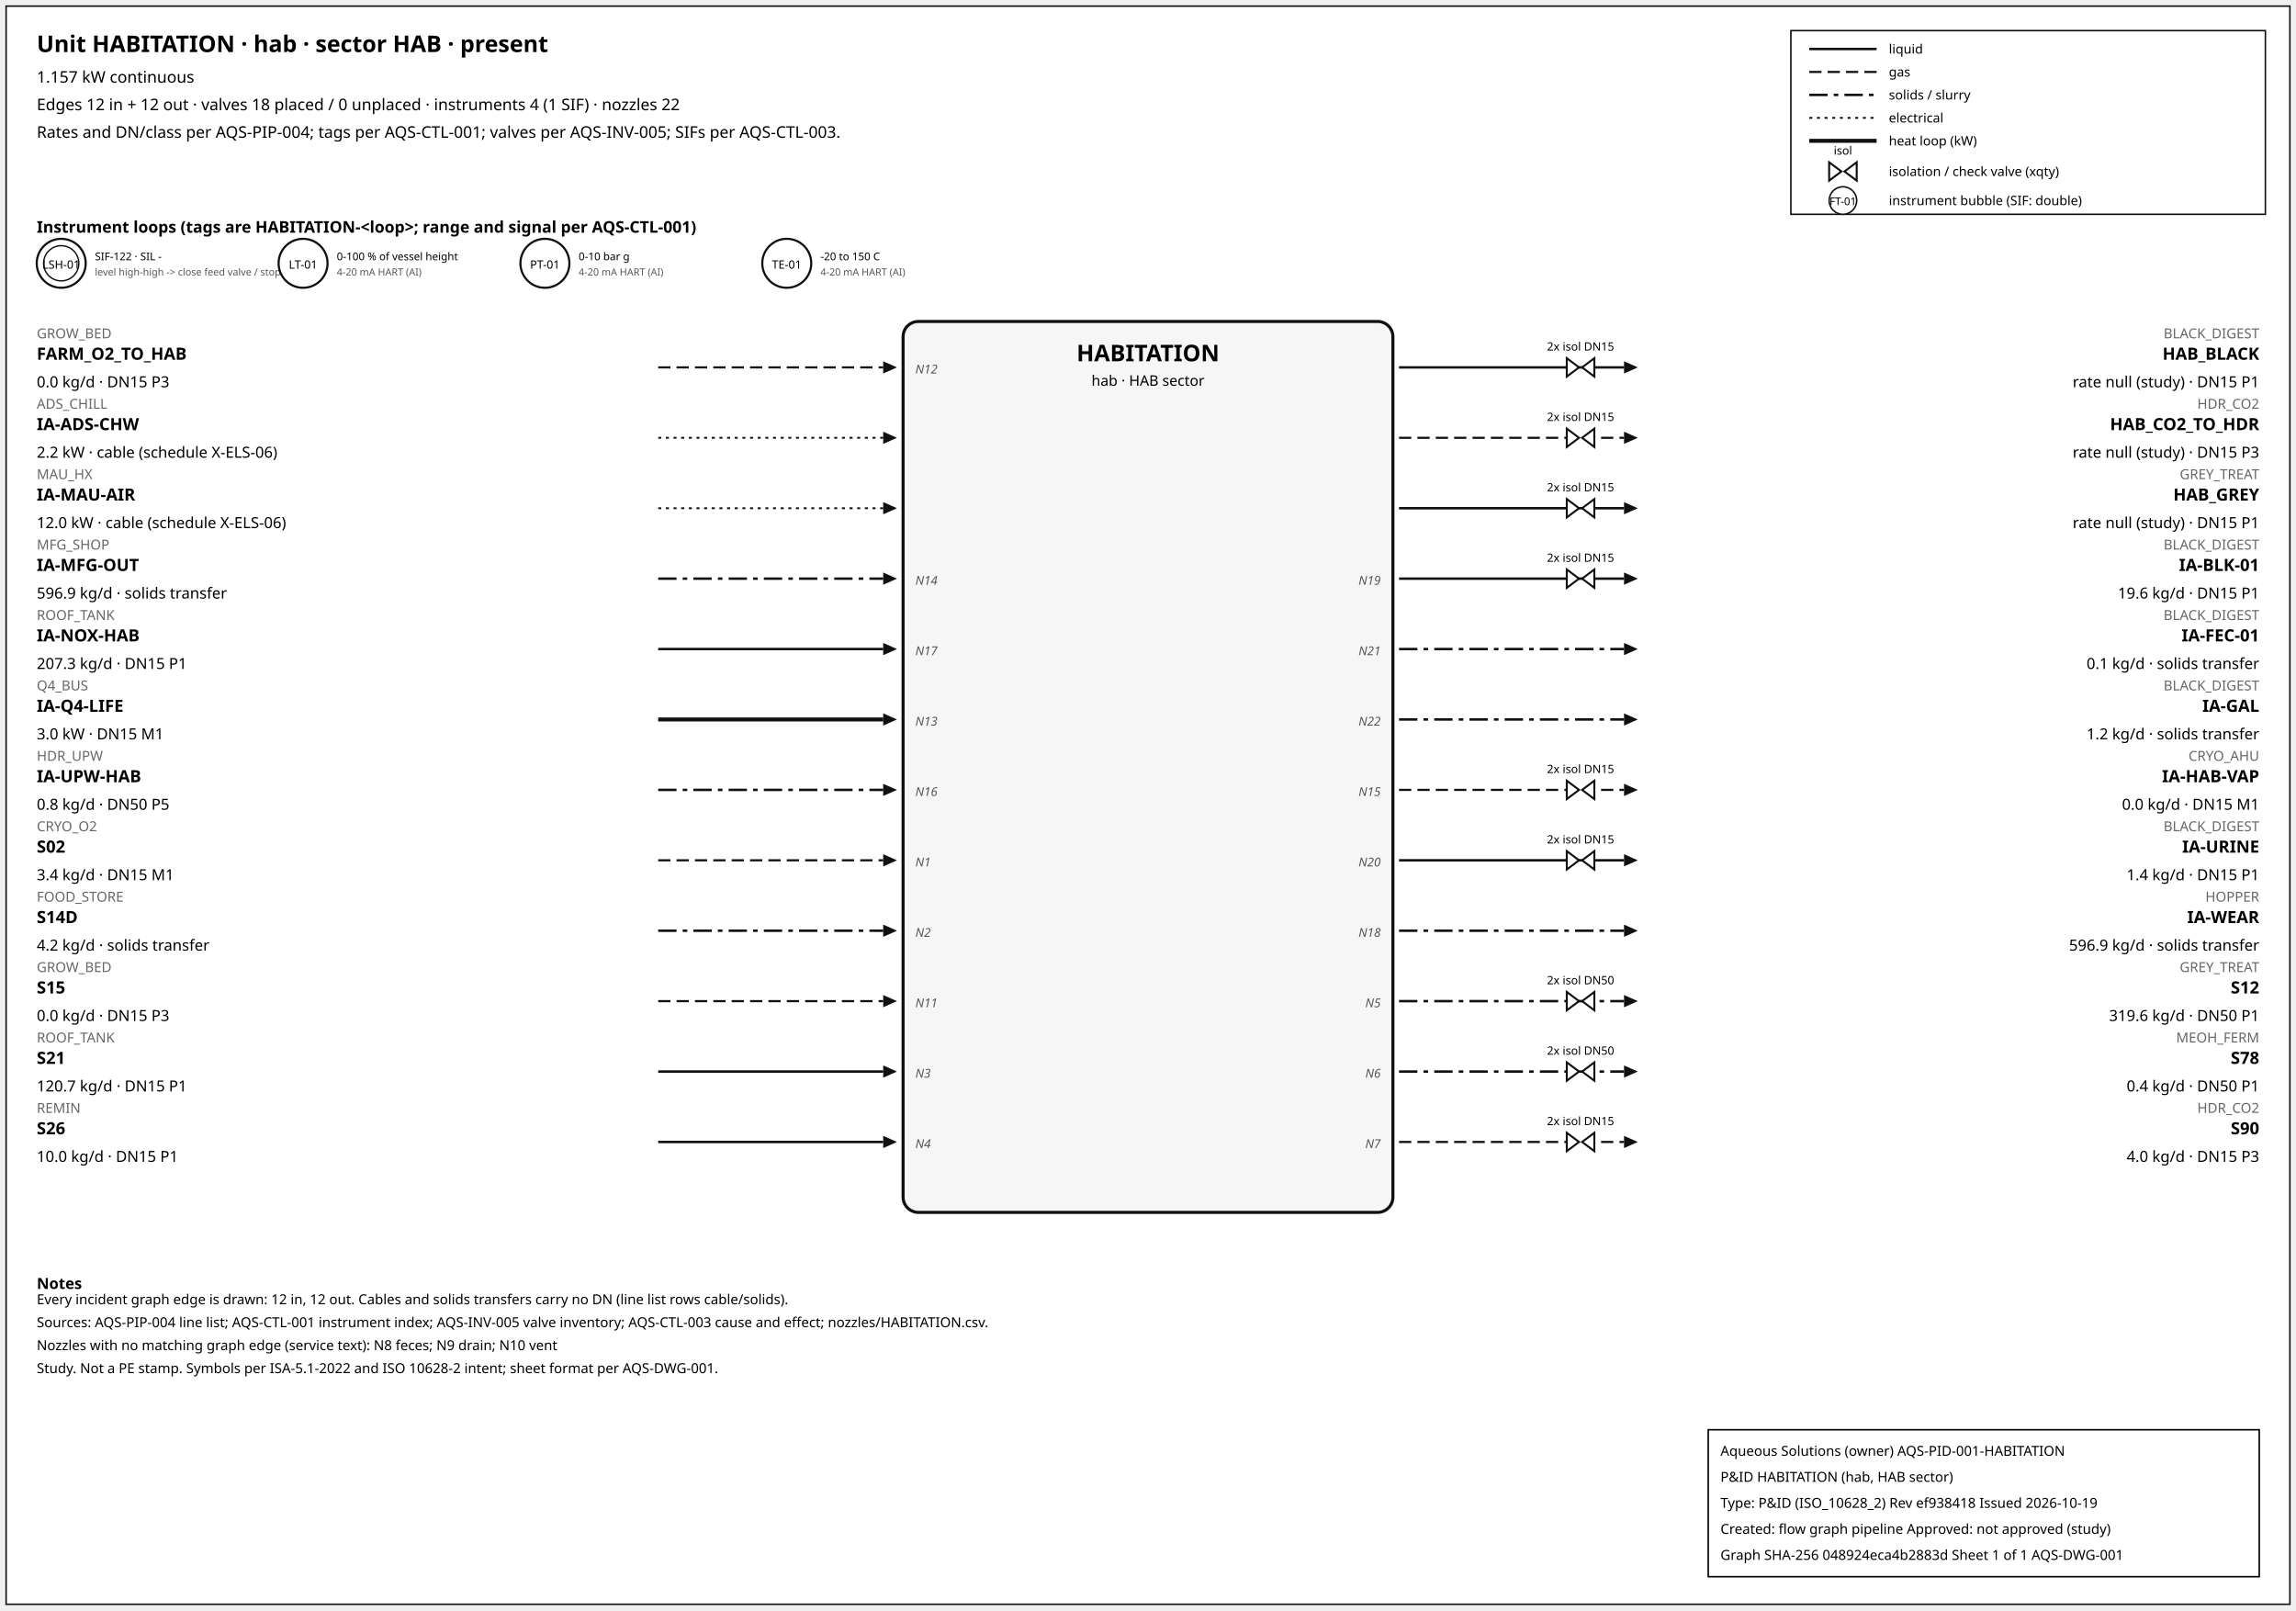
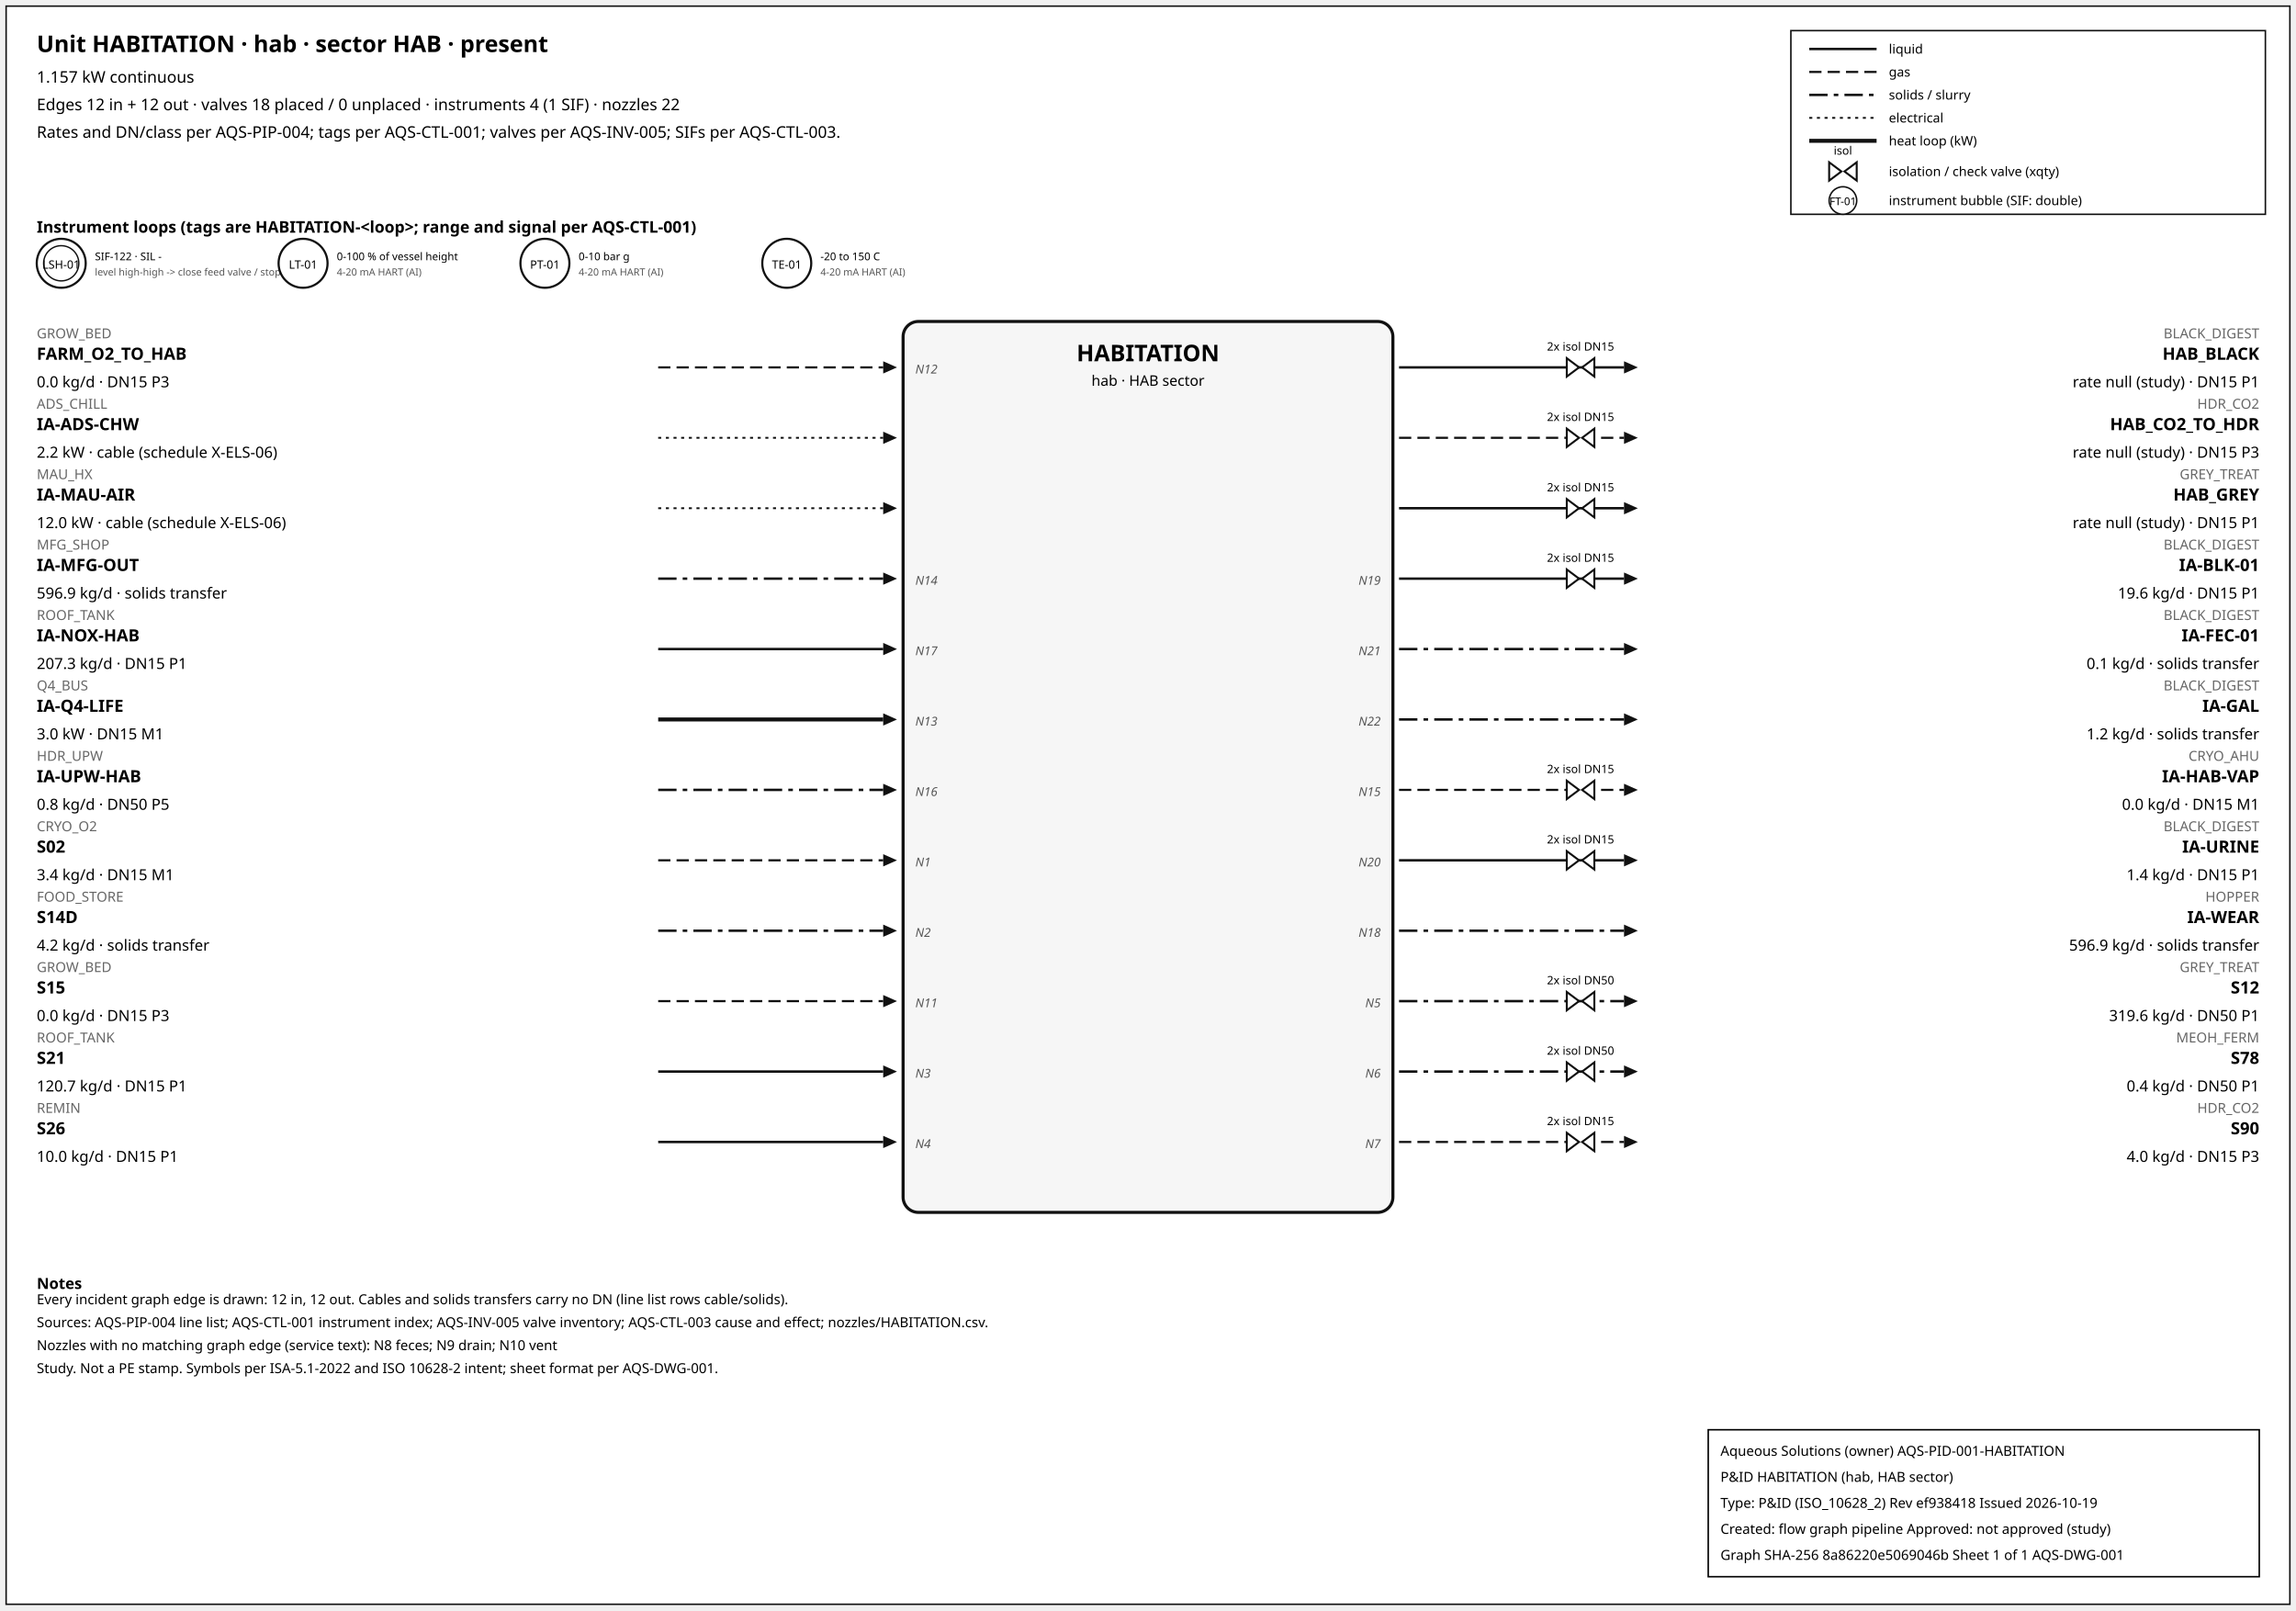
<svg xmlns="http://www.w3.org/2000/svg" width="1500" height="1052" font-family="sans-serif">
  <rect x="4" y="4" width="1492" height="1044" fill="white" stroke="#111" />
  <text x="24" y="34" font-size="15" font-weight="600">Unit HABITATION · hab · sector HAB · present</text>
  <text x="24" y="54" font-size="10.5">1.157 kW continuous</text>
  <text x="24" y="72" font-size="10.5">Edges 12 in + 12 out · valves 18 placed / 0 unplaced · instruments 4 (1 SIF) · nozzles 22</text>
  <text x="24" y="90" font-size="10.5">Rates and DN/class per AQS-PIP-004; tags per AQS-CTL-001; valves per AQS-INV-005; SIFs per AQS-CTL-003.</text>
  <rect x="1170" y="20" width="310" height="120" fill="white" stroke="#111" />
  <line x1="1182" y1="32" x2="1226" y2="32" stroke="#111" stroke-width="1.6" />
  <text x="1234" y="35" font-size="8.5">liquid</text>
  <line x1="1182" y1="47" x2="1226" y2="47" stroke="#111" stroke-width="1.4" stroke-dasharray="8,4" />
  <text x="1234" y="50" font-size="8.5">gas</text>
  <line x1="1182" y1="62" x2="1226" y2="62" stroke="#111" stroke-width="1.6" stroke-dasharray="12,4,3,4" />
  <text x="1234" y="65" font-size="8.5">solids / slurry</text>
  <line x1="1182" y1="77" x2="1226" y2="77" stroke="#111" stroke-width="1.2" stroke-dasharray="2,3" />
  <text x="1234" y="80" font-size="8.5">electrical</text>
  <line x1="1182" y1="92" x2="1226" y2="92" stroke="#111" stroke-width="2.6" />
  <text x="1234" y="95" font-size="8.5">heat loop (kW)</text>
  <path d="M 1195.0,106 L 1203.0,112 L 1195.0,118 Z M 1213.0,106 L 1205.0,112 L 1213.0,118 Z" fill="white" stroke="#111" stroke-width="1.3" />
  <text x="1204.0" y="101.0" font-size="7.5" text-anchor="middle">isol</text>
  <text x="1234" y="115" font-size="8.5">isolation / check valve (xqty)</text>
  <circle cx="1204" cy="131" r="9" fill="white" stroke="#111" />
  <text x="1204" y="134" font-size="7" text-anchor="middle">FT-01</text>
  <text x="1234" y="134" font-size="8.5">instrument bubble (SIF: double)</text>
  <text x="24" y="152" font-size="10.5" font-weight="600">Instrument loops (tags are HABITATION-&lt;loop&gt;; range and signal per AQS-CTL-001)</text>
  <circle cx="40" cy="172" r="16" fill="white" stroke="#111" stroke-width="1.4" />
  <circle cx="40" cy="172" r="11.5" fill="none" stroke="#111" stroke-width="0.9" />
  <text x="40" y="175.5" font-size="7.5" text-anchor="middle">LSH-01</text>
  <text x="62" y="170" font-size="7">SIF-122 · SIL -</text>
  <text x="62" y="180" font-size="6.5" fill="#555">level high-high -&gt; close feed valve / stop f</text>
  <circle cx="198" cy="172" r="16" fill="white" stroke="#111" stroke-width="1.4" />
  <text x="198" y="175.5" font-size="7.5" text-anchor="middle">LT-01</text>
  <text x="220" y="170" font-size="7">0-100 % of vessel height</text>
  <text x="220" y="180" font-size="6.5" fill="#555">4-20 mA HART (AI)</text>
  <circle cx="356" cy="172" r="16" fill="white" stroke="#111" stroke-width="1.4" />
  <text x="356" y="175.5" font-size="7.5" text-anchor="middle">PT-01</text>
  <text x="378" y="170" font-size="7">0-10 bar g</text>
  <text x="378" y="180" font-size="6.5" fill="#555">4-20 mA HART (AI)</text>
  <circle cx="514" cy="172" r="16" fill="white" stroke="#111" stroke-width="1.4" />
  <text x="514" y="175.5" font-size="7.5" text-anchor="middle">TE-01</text>
  <text x="536" y="170" font-size="7">-20 to 150 C</text>
  <text x="536" y="180" font-size="6.5" fill="#555">4-20 mA HART (AI)</text>
  <rect x="590" y="210" width="320" height="582" rx="10" fill="#f6f6f6" stroke="#111" stroke-width="2" />
  <text x="750.0" y="236" font-size="15" font-weight="700" text-anchor="middle">HABITATION</text>
  <text x="750.0" y="252" font-size="9.5" text-anchor="middle">hab · HAB sector</text>
  <line x1="430" y1="240" x2="577" y2="240" stroke="#111" stroke-width="1.4" stroke-dasharray="8,4" class="edge-in" />
  <polygon points="586,240 577,236 577,244" fill="#111" />
  <text x="24" y="221" font-size="9" fill="#666" text-anchor="start">GROW_BED</text>
  <text x="24" y="235" font-size="11" font-weight="600" text-anchor="start">FARM_O2_TO_HAB</text>
  <text x="24" y="253" font-size="10" text-anchor="start">0.0 kg/d · DN15 P3</text>
  <text x="598" y="244" font-size="8" font-style="italic" fill="#555" text-anchor="start">N12</text>
  <line x1="430" y1="286" x2="577" y2="286" stroke="#111" stroke-width="1.2" stroke-dasharray="2,3" class="edge-in" />
  <polygon points="586,286 577,282 577,290" fill="#111" />
  <text x="24" y="267" font-size="9" fill="#666" text-anchor="start">ADS_CHILL</text>
  <text x="24" y="281" font-size="11" font-weight="600" text-anchor="start">IA-ADS-CHW</text>
  <text x="24" y="299" font-size="10" text-anchor="start">2.2 kW · cable (schedule X-ELS-06)</text>
  <line x1="430" y1="332" x2="577" y2="332" stroke="#111" stroke-width="1.2" stroke-dasharray="2,3" class="edge-in" />
  <polygon points="586,332 577,328 577,336" fill="#111" />
  <text x="24" y="313" font-size="9" fill="#666" text-anchor="start">MAU_HX</text>
  <text x="24" y="327" font-size="11" font-weight="600" text-anchor="start">IA-MAU-AIR</text>
  <text x="24" y="345" font-size="10" text-anchor="start">12.0 kW · cable (schedule X-ELS-06)</text>
  <line x1="430" y1="378" x2="577" y2="378" stroke="#111" stroke-width="1.6" stroke-dasharray="12,4,3,4" class="edge-in" />
  <polygon points="586,378 577,374 577,382" fill="#111" />
  <text x="24" y="359" font-size="9" fill="#666" text-anchor="start">MFG_SHOP</text>
  <text x="24" y="373" font-size="11" font-weight="600" text-anchor="start">IA-MFG-OUT</text>
  <text x="24" y="391" font-size="10" text-anchor="start">596.9 kg/d · solids transfer</text>
  <text x="598" y="382" font-size="8" font-style="italic" fill="#555" text-anchor="start">N14</text>
  <line x1="430" y1="424" x2="577" y2="424" stroke="#111" stroke-width="1.6" class="edge-in" />
  <polygon points="586,424 577,420 577,428" fill="#111" />
  <text x="24" y="405" font-size="9" fill="#666" text-anchor="start">ROOF_TANK</text>
  <text x="24" y="419" font-size="11" font-weight="600" text-anchor="start">IA-NOX-HAB</text>
  <text x="24" y="437" font-size="10" text-anchor="start">207.3 kg/d · DN15 P1</text>
  <text x="598" y="428" font-size="8" font-style="italic" fill="#555" text-anchor="start">N17</text>
  <line x1="430" y1="470" x2="577" y2="470" stroke="#111" stroke-width="2.6" class="edge-in" />
  <polygon points="586,470 577,466 577,474" fill="#111" />
  <text x="24" y="451" font-size="9" fill="#666" text-anchor="start">Q4_BUS</text>
  <text x="24" y="465" font-size="11" font-weight="600" text-anchor="start">IA-Q4-LIFE</text>
  <text x="24" y="483" font-size="10" text-anchor="start">3.0 kW · DN15 M1</text>
  <text x="598" y="474" font-size="8" font-style="italic" fill="#555" text-anchor="start">N13</text>
  <line x1="430" y1="516" x2="577" y2="516" stroke="#111" stroke-width="1.6" stroke-dasharray="12,4,3,4" class="edge-in" />
  <polygon points="586,516 577,512 577,520" fill="#111" />
  <text x="24" y="497" font-size="9" fill="#666" text-anchor="start">HDR_UPW</text>
  <text x="24" y="511" font-size="11" font-weight="600" text-anchor="start">IA-UPW-HAB</text>
  <text x="24" y="529" font-size="10" text-anchor="start">0.8 kg/d · DN50 P5</text>
  <text x="598" y="520" font-size="8" font-style="italic" fill="#555" text-anchor="start">N16</text>
  <line x1="430" y1="562" x2="577" y2="562" stroke="#111" stroke-width="1.4" stroke-dasharray="8,4" class="edge-in" />
  <polygon points="586,562 577,558 577,566" fill="#111" />
  <text x="24" y="543" font-size="9" fill="#666" text-anchor="start">CRYO_O2</text>
  <text x="24" y="557" font-size="11" font-weight="600" text-anchor="start">S02</text>
  <text x="24" y="575" font-size="10" text-anchor="start">3.4 kg/d · DN15 M1</text>
  <text x="598" y="566" font-size="8" font-style="italic" fill="#555" text-anchor="start">N1</text>
  <line x1="430" y1="608" x2="577" y2="608" stroke="#111" stroke-width="1.6" stroke-dasharray="12,4,3,4" class="edge-in" />
  <polygon points="586,608 577,604 577,612" fill="#111" />
  <text x="24" y="589" font-size="9" fill="#666" text-anchor="start">FOOD_STORE</text>
  <text x="24" y="603" font-size="11" font-weight="600" text-anchor="start">S14D</text>
  <text x="24" y="621" font-size="10" text-anchor="start">4.2 kg/d · solids transfer</text>
  <text x="598" y="612" font-size="8" font-style="italic" fill="#555" text-anchor="start">N2</text>
  <line x1="430" y1="654" x2="577" y2="654" stroke="#111" stroke-width="1.4" stroke-dasharray="8,4" class="edge-in" />
  <polygon points="586,654 577,650 577,658" fill="#111" />
  <text x="24" y="635" font-size="9" fill="#666" text-anchor="start">GROW_BED</text>
  <text x="24" y="649" font-size="11" font-weight="600" text-anchor="start">S15</text>
  <text x="24" y="667" font-size="10" text-anchor="start">0.0 kg/d · DN15 P3</text>
  <text x="598" y="658" font-size="8" font-style="italic" fill="#555" text-anchor="start">N11</text>
  <line x1="430" y1="700" x2="577" y2="700" stroke="#111" stroke-width="1.6" class="edge-in" />
  <polygon points="586,700 577,696 577,704" fill="#111" />
  <text x="24" y="681" font-size="9" fill="#666" text-anchor="start">ROOF_TANK</text>
  <text x="24" y="695" font-size="11" font-weight="600" text-anchor="start">S21</text>
  <text x="24" y="713" font-size="10" text-anchor="start">120.7 kg/d · DN15 P1</text>
  <text x="598" y="704" font-size="8" font-style="italic" fill="#555" text-anchor="start">N3</text>
  <line x1="430" y1="746" x2="577" y2="746" stroke="#111" stroke-width="1.6" class="edge-in" />
  <polygon points="586,746 577,742 577,750" fill="#111" />
  <text x="24" y="727" font-size="9" fill="#666" text-anchor="start">REMIN</text>
  <text x="24" y="741" font-size="11" font-weight="600" text-anchor="start">S26</text>
  <text x="24" y="759" font-size="10" text-anchor="start">10.0 kg/d · DN15 P1</text>
  <text x="598" y="750" font-size="8" font-style="italic" fill="#555" text-anchor="start">N4</text>
  <line x1="914" y1="240" x2="1061" y2="240" stroke="#111" stroke-width="1.6" class="edge-out" />
  <polygon points="1070,240 1061,236 1061,244" fill="#111" />
  <text x="1476" y="221" font-size="9" fill="#666" text-anchor="end">BLACK_DIGEST</text>
  <text x="1476" y="235" font-size="11" font-weight="600" text-anchor="end">HAB_BLACK</text>
  <text x="1476" y="253" font-size="10" text-anchor="end">rate null (study) · DN15 P1</text>
  <path d="M 1023.6,234 L 1031.6,240 L 1023.6,246 Z M 1041.6,234 L 1033.6,240 L 1041.6,246 Z" fill="white" stroke="#111" stroke-width="1.3" />
  <text x="1032.6" y="229.0" font-size="7.5" text-anchor="middle">2x isol DN15</text>
  <line x1="914" y1="286" x2="1061" y2="286" stroke="#111" stroke-width="1.4" stroke-dasharray="8,4" class="edge-out" />
  <polygon points="1070,286 1061,282 1061,290" fill="#111" />
  <text x="1476" y="267" font-size="9" fill="#666" text-anchor="end">HDR_CO2</text>
  <text x="1476" y="281" font-size="11" font-weight="600" text-anchor="end">HAB_CO2_TO_HDR</text>
  <text x="1476" y="299" font-size="10" text-anchor="end">rate null (study) · DN15 P3</text>
  <path d="M 1023.6,280 L 1031.6,286 L 1023.6,292 Z M 1041.6,280 L 1033.6,286 L 1041.6,292 Z" fill="white" stroke="#111" stroke-width="1.3" />
  <text x="1032.6" y="275.0" font-size="7.5" text-anchor="middle">2x isol DN15</text>
  <line x1="914" y1="332" x2="1061" y2="332" stroke="#111" stroke-width="1.6" class="edge-out" />
  <polygon points="1070,332 1061,328 1061,336" fill="#111" />
  <text x="1476" y="313" font-size="9" fill="#666" text-anchor="end">GREY_TREAT</text>
  <text x="1476" y="327" font-size="11" font-weight="600" text-anchor="end">HAB_GREY</text>
  <text x="1476" y="345" font-size="10" text-anchor="end">rate null (study) · DN15 P1</text>
  <path d="M 1023.6,326 L 1031.6,332 L 1023.6,338 Z M 1041.6,326 L 1033.6,332 L 1041.6,338 Z" fill="white" stroke="#111" stroke-width="1.3" />
  <text x="1032.6" y="321.0" font-size="7.5" text-anchor="middle">2x isol DN15</text>
  <line x1="914" y1="378" x2="1061" y2="378" stroke="#111" stroke-width="1.6" class="edge-out" />
  <polygon points="1070,378 1061,374 1061,382" fill="#111" />
  <text x="1476" y="359" font-size="9" fill="#666" text-anchor="end">BLACK_DIGEST</text>
  <text x="1476" y="373" font-size="11" font-weight="600" text-anchor="end">IA-BLK-01</text>
  <text x="1476" y="391" font-size="10" text-anchor="end">19.6 kg/d · DN15 P1</text>
  <text x="902" y="382" font-size="8" font-style="italic" fill="#555" text-anchor="end">N19</text>
  <path d="M 1023.6,372 L 1031.6,378 L 1023.6,384 Z M 1041.6,372 L 1033.6,378 L 1041.6,384 Z" fill="white" stroke="#111" stroke-width="1.3" />
  <text x="1032.6" y="367.0" font-size="7.5" text-anchor="middle">2x isol DN15</text>
  <line x1="914" y1="424" x2="1061" y2="424" stroke="#111" stroke-width="1.6" stroke-dasharray="12,4,3,4" class="edge-out" />
  <polygon points="1070,424 1061,420 1061,428" fill="#111" />
  <text x="1476" y="405" font-size="9" fill="#666" text-anchor="end">BLACK_DIGEST</text>
  <text x="1476" y="419" font-size="11" font-weight="600" text-anchor="end">IA-FEC-01</text>
  <text x="1476" y="437" font-size="10" text-anchor="end">0.1 kg/d · solids transfer</text>
  <text x="902" y="428" font-size="8" font-style="italic" fill="#555" text-anchor="end">N21</text>
  <line x1="914" y1="470" x2="1061" y2="470" stroke="#111" stroke-width="1.6" stroke-dasharray="12,4,3,4" class="edge-out" />
  <polygon points="1070,470 1061,466 1061,474" fill="#111" />
  <text x="1476" y="451" font-size="9" fill="#666" text-anchor="end">BLACK_DIGEST</text>
  <text x="1476" y="465" font-size="11" font-weight="600" text-anchor="end">IA-GAL</text>
  <text x="1476" y="483" font-size="10" text-anchor="end">1.2 kg/d · solids transfer</text>
  <text x="902" y="474" font-size="8" font-style="italic" fill="#555" text-anchor="end">N22</text>
  <line x1="914" y1="516" x2="1061" y2="516" stroke="#111" stroke-width="1.4" stroke-dasharray="8,4" class="edge-out" />
  <polygon points="1070,516 1061,512 1061,520" fill="#111" />
  <text x="1476" y="497" font-size="9" fill="#666" text-anchor="end">CRYO_AHU</text>
  <text x="1476" y="511" font-size="11" font-weight="600" text-anchor="end">IA-HAB-VAP</text>
  <text x="1476" y="529" font-size="10" text-anchor="end">0.0 kg/d · DN15 M1</text>
  <text x="902" y="520" font-size="8" font-style="italic" fill="#555" text-anchor="end">N15</text>
  <path d="M 1023.6,510 L 1031.6,516 L 1023.6,522 Z M 1041.6,510 L 1033.6,516 L 1041.6,522 Z" fill="white" stroke="#111" stroke-width="1.3" />
  <text x="1032.6" y="505.0" font-size="7.5" text-anchor="middle">2x isol DN15</text>
  <line x1="914" y1="562" x2="1061" y2="562" stroke="#111" stroke-width="1.6" class="edge-out" />
  <polygon points="1070,562 1061,558 1061,566" fill="#111" />
  <text x="1476" y="543" font-size="9" fill="#666" text-anchor="end">BLACK_DIGEST</text>
  <text x="1476" y="557" font-size="11" font-weight="600" text-anchor="end">IA-URINE</text>
  <text x="1476" y="575" font-size="10" text-anchor="end">1.4 kg/d · DN15 P1</text>
  <text x="902" y="566" font-size="8" font-style="italic" fill="#555" text-anchor="end">N20</text>
  <path d="M 1023.6,556 L 1031.6,562 L 1023.6,568 Z M 1041.6,556 L 1033.6,562 L 1041.6,568 Z" fill="white" stroke="#111" stroke-width="1.3" />
  <text x="1032.6" y="551.0" font-size="7.5" text-anchor="middle">2x isol DN15</text>
  <line x1="914" y1="608" x2="1061" y2="608" stroke="#111" stroke-width="1.6" stroke-dasharray="12,4,3,4" class="edge-out" />
  <polygon points="1070,608 1061,604 1061,612" fill="#111" />
  <text x="1476" y="589" font-size="9" fill="#666" text-anchor="end">HOPPER</text>
  <text x="1476" y="603" font-size="11" font-weight="600" text-anchor="end">IA-WEAR</text>
  <text x="1476" y="621" font-size="10" text-anchor="end">596.9 kg/d · solids transfer</text>
  <text x="902" y="612" font-size="8" font-style="italic" fill="#555" text-anchor="end">N18</text>
  <line x1="914" y1="654" x2="1061" y2="654" stroke="#111" stroke-width="1.6" stroke-dasharray="12,4,3,4" class="edge-out" />
  <polygon points="1070,654 1061,650 1061,658" fill="#111" />
  <text x="1476" y="635" font-size="9" fill="#666" text-anchor="end">GREY_TREAT</text>
  <text x="1476" y="649" font-size="11" font-weight="600" text-anchor="end">S12</text>
  <text x="1476" y="667" font-size="10" text-anchor="end">319.6 kg/d · DN50 P1</text>
  <text x="902" y="658" font-size="8" font-style="italic" fill="#555" text-anchor="end">N5</text>
  <path d="M 1023.6,648 L 1031.6,654 L 1023.6,660 Z M 1041.6,648 L 1033.6,654 L 1041.6,660 Z" fill="white" stroke="#111" stroke-width="1.3" />
  <text x="1032.6" y="643.0" font-size="7.5" text-anchor="middle">2x isol DN50</text>
  <line x1="914" y1="700" x2="1061" y2="700" stroke="#111" stroke-width="1.6" stroke-dasharray="12,4,3,4" class="edge-out" />
  <polygon points="1070,700 1061,696 1061,704" fill="#111" />
  <text x="1476" y="681" font-size="9" fill="#666" text-anchor="end">MEOH_FERM</text>
  <text x="1476" y="695" font-size="11" font-weight="600" text-anchor="end">S78</text>
  <text x="1476" y="713" font-size="10" text-anchor="end">0.4 kg/d · DN50 P1</text>
  <text x="902" y="704" font-size="8" font-style="italic" fill="#555" text-anchor="end">N6</text>
  <path d="M 1023.6,694 L 1031.6,700 L 1023.6,706 Z M 1041.6,694 L 1033.6,700 L 1041.6,706 Z" fill="white" stroke="#111" stroke-width="1.3" />
  <text x="1032.6" y="689.0" font-size="7.5" text-anchor="middle">2x isol DN50</text>
  <line x1="914" y1="746" x2="1061" y2="746" stroke="#111" stroke-width="1.4" stroke-dasharray="8,4" class="edge-out" />
  <polygon points="1070,746 1061,742 1061,750" fill="#111" />
  <text x="1476" y="727" font-size="9" fill="#666" text-anchor="end">HDR_CO2</text>
  <text x="1476" y="741" font-size="11" font-weight="600" text-anchor="end">S90</text>
  <text x="1476" y="759" font-size="10" text-anchor="end">4.0 kg/d · DN15 P3</text>
  <text x="902" y="750" font-size="8" font-style="italic" fill="#555" text-anchor="end">N7</text>
  <path d="M 1023.6,740 L 1031.6,746 L 1023.6,752 Z M 1041.6,740 L 1033.6,746 L 1041.6,752 Z" fill="white" stroke="#111" stroke-width="1.3" />
  <text x="1032.6" y="735.0" font-size="7.5" text-anchor="middle">2x isol DN15</text>
  <text x="24" y="842" font-size="10" font-weight="600">Notes</text>
  <text x="24" y="852" font-size="9">Every incident graph edge is drawn: 12 in, 12 out. Cables and solids transfers carry no DN (line list rows cable/solids).</text>
  <text x="24" y="867" font-size="9">Sources: AQS-PIP-004 line list; AQS-CTL-001 instrument index; AQS-INV-005 valve inventory; AQS-CTL-003 cause and effect; nozzles/HABITATION.csv.</text>
  <text x="24" y="882" font-size="9">Nozzles with no matching graph edge (service text): N8 feces; N9 drain; N10 vent</text>
  <text x="24" y="897" font-size="9">Study. Not a PE stamp. Symbols per ISA-5.1-2022 and ISO 10628-2 intent; sheet format per AQS-DWG-001.</text>
  <g id="aqs-title-block">
    <rect x="1116" y="934" width="360" height="96" fill="white" stroke="black" stroke-width="1" />
    <text x="1124" y="951" font-size="9">Aqueous Solutions (owner)   AQS-PID-001-HABITATION</text>
    <text x="1124" y="968" font-size="9">P&amp;ID HABITATION (hab, HAB sector)</text>
    <text x="1124" y="985" font-size="9">Type: P&amp;ID (ISO_10628_2)   Rev ef938418   Issued 2026-10-19</text>
    <text x="1124" y="1002" font-size="9">Created: flow graph pipeline   Approved: not approved (study)</text>
-     <text x="1124" y="1019" font-size="9">Graph SHA-256 048924eca4b2883d   Sheet 1 of 1   AQS-DWG-001</text>
+     <text x="1124" y="1019" font-size="9">Graph SHA-256 8a86220e5069046b   Sheet 1 of 1   AQS-DWG-001</text>
  </g>
</svg>
